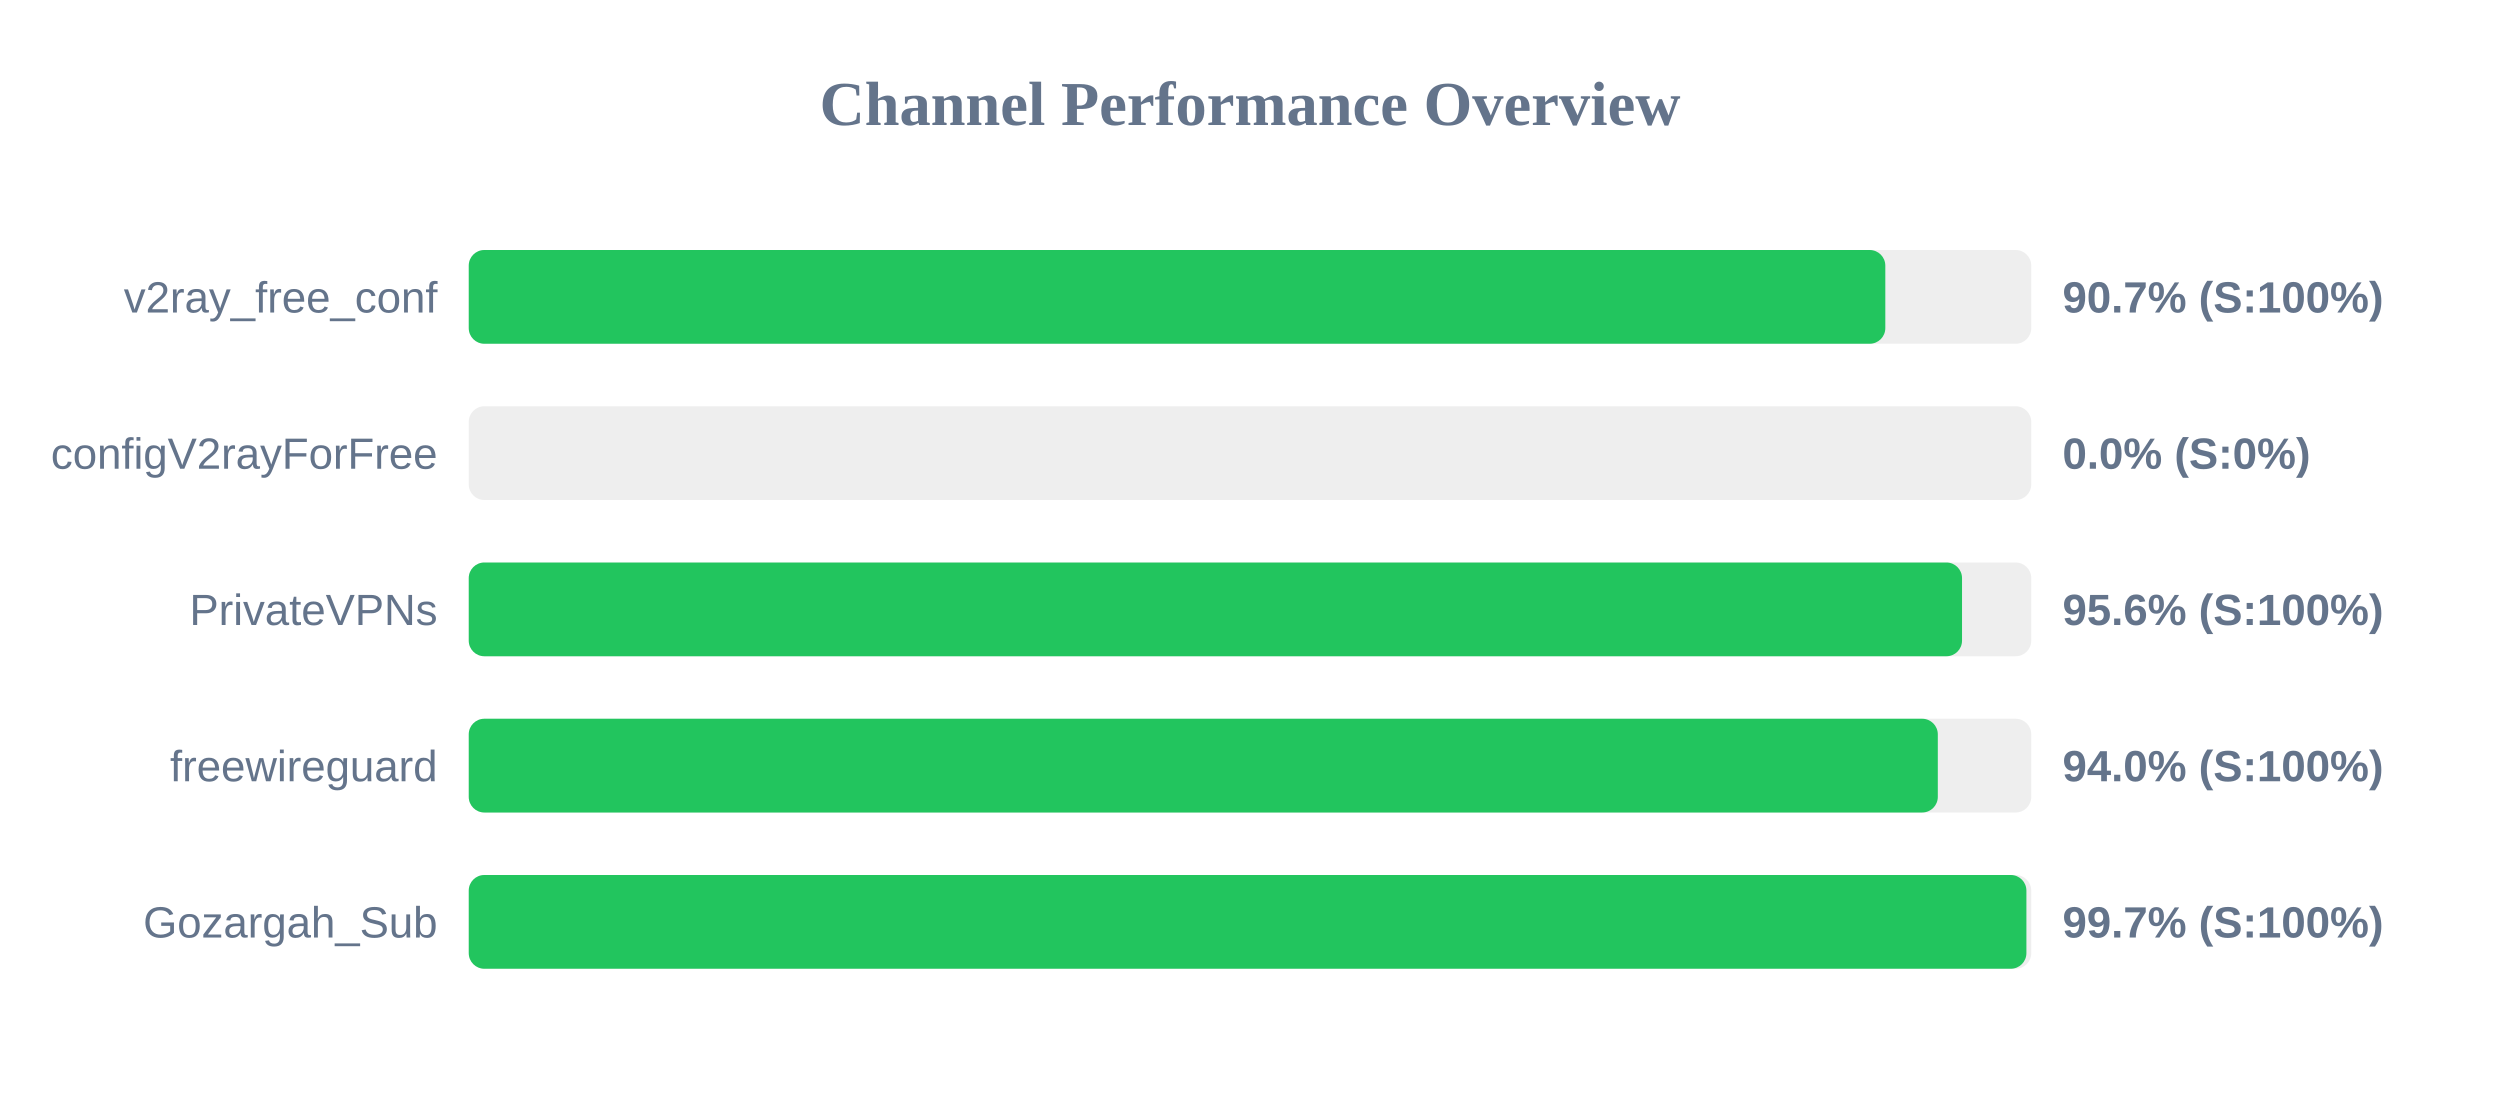
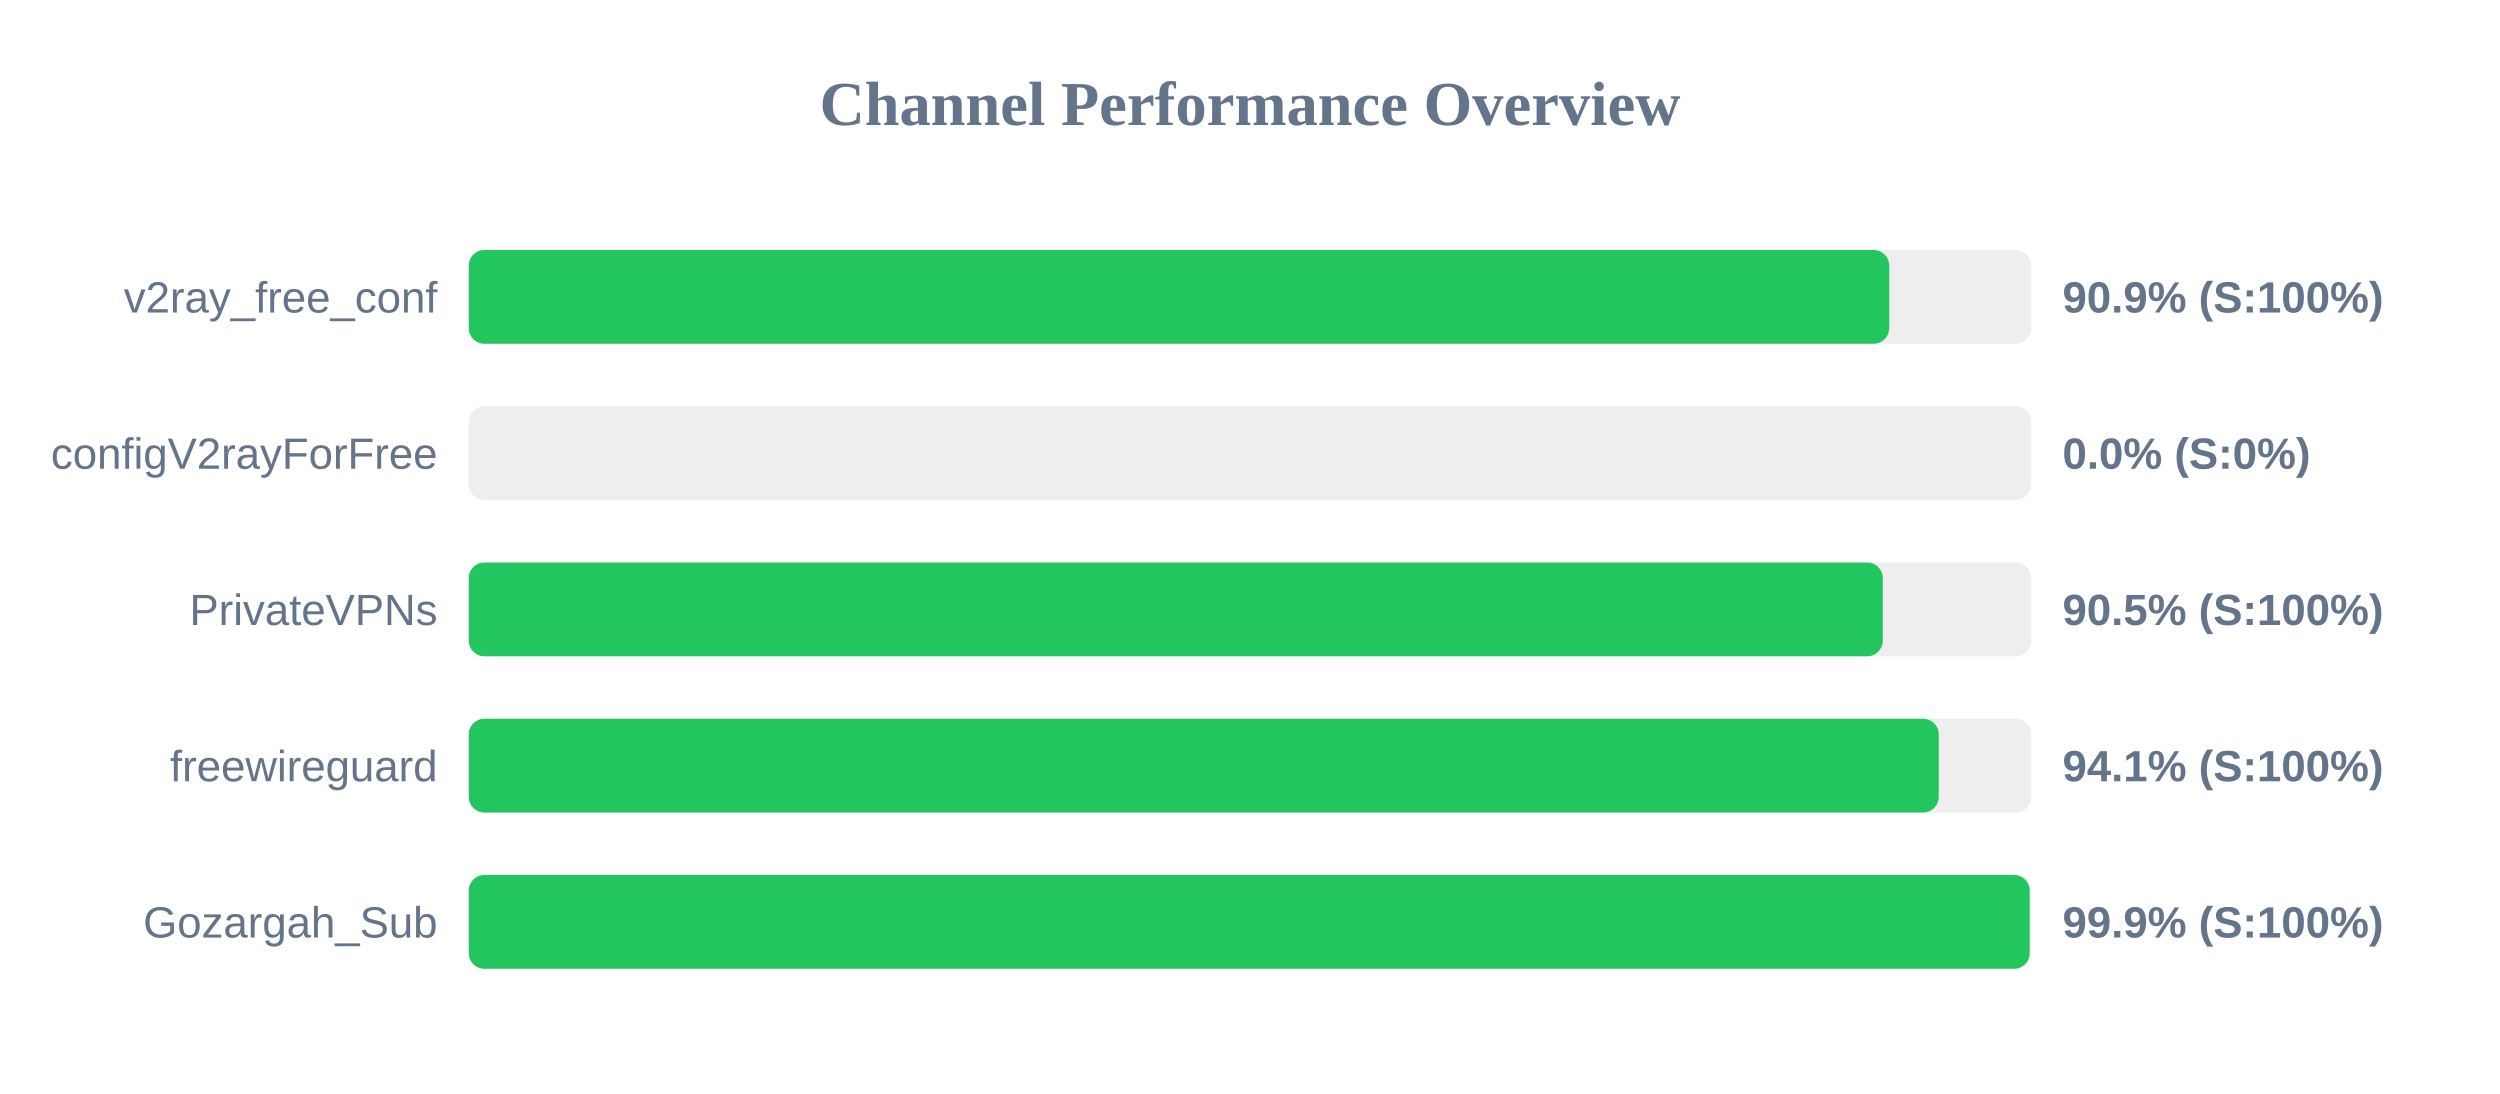
<svg xmlns="http://www.w3.org/2000/svg" width="800" height="350" version="1.1">
  <style>
        .row { font: 14px Arial; fill: #64748b; }
        .score { font: bold 14px Arial; fill: #64748b; }
    </style>
  <text x="400" y="40" text-anchor="middle" font-size="20px" font-weight="bold" fill="#64748b">Channel Performance Overview</text>
  <rect x="150" y="80" width="500" height="30" fill="#eee" rx="5" />
-   <rect x="150" y="80" width="453.3" height="30" fill="#22c55e" rx="5" />
+   <rect x="150" y="80" width="454.55" height="30" fill="#22c55e" rx="5" />
  <text x="140" y="100" text-anchor="end" class="row">v2ray_free_conf</text>
-   <text x="660" y="100" text-anchor="start" class="score">90.7% (S:100%)</text>
+   <text x="660" y="100" text-anchor="start" class="score">90.9% (S:100%)</text>
  <rect x="150" y="130" width="500" height="30" fill="#eee" rx="5" />
  <rect x="150" y="130" width="0.0" height="30" fill="#ef4444" rx="5" />
  <text x="140" y="150" text-anchor="end" class="row">configV2rayForFree</text>
  <text x="660" y="150" text-anchor="start" class="score">0.0% (S:0%)</text>
  <rect x="150" y="180" width="500" height="30" fill="#eee" rx="5" />
-   <rect x="150" y="180" width="477.85" height="30" fill="#22c55e" rx="5" />
+   <rect x="150" y="180" width="452.5" height="30" fill="#22c55e" rx="5" />
  <text x="140" y="200" text-anchor="end" class="row">PrivateVPNs</text>
-   <text x="660" y="200" text-anchor="start" class="score">95.6% (S:100%)</text>
+   <text x="660" y="200" text-anchor="start" class="score">90.5% (S:100%)</text>
  <rect x="150" y="230" width="500" height="30" fill="#eee" rx="5" />
-   <rect x="150" y="230" width="470.1" height="30" fill="#22c55e" rx="5" />
+   <rect x="150" y="230" width="470.4" height="30" fill="#22c55e" rx="5" />
  <text x="140" y="250" text-anchor="end" class="row">freewireguard</text>
-   <text x="660" y="250" text-anchor="start" class="score">94.0% (S:100%)</text>
+   <text x="660" y="250" text-anchor="start" class="score">94.1% (S:100%)</text>
  <rect x="150" y="280" width="500" height="30" fill="#eee" rx="5" />
-   <rect x="150" y="280" width="498.45" height="30" fill="#22c55e" rx="5" />
+   <rect x="150" y="280" width="499.5" height="30" fill="#22c55e" rx="5" />
  <text x="140" y="300" text-anchor="end" class="row">Gozargah_Sub</text>
-   <text x="660" y="300" text-anchor="start" class="score">99.7% (S:100%)</text>
+   <text x="660" y="300" text-anchor="start" class="score">99.9% (S:100%)</text>
</svg>
